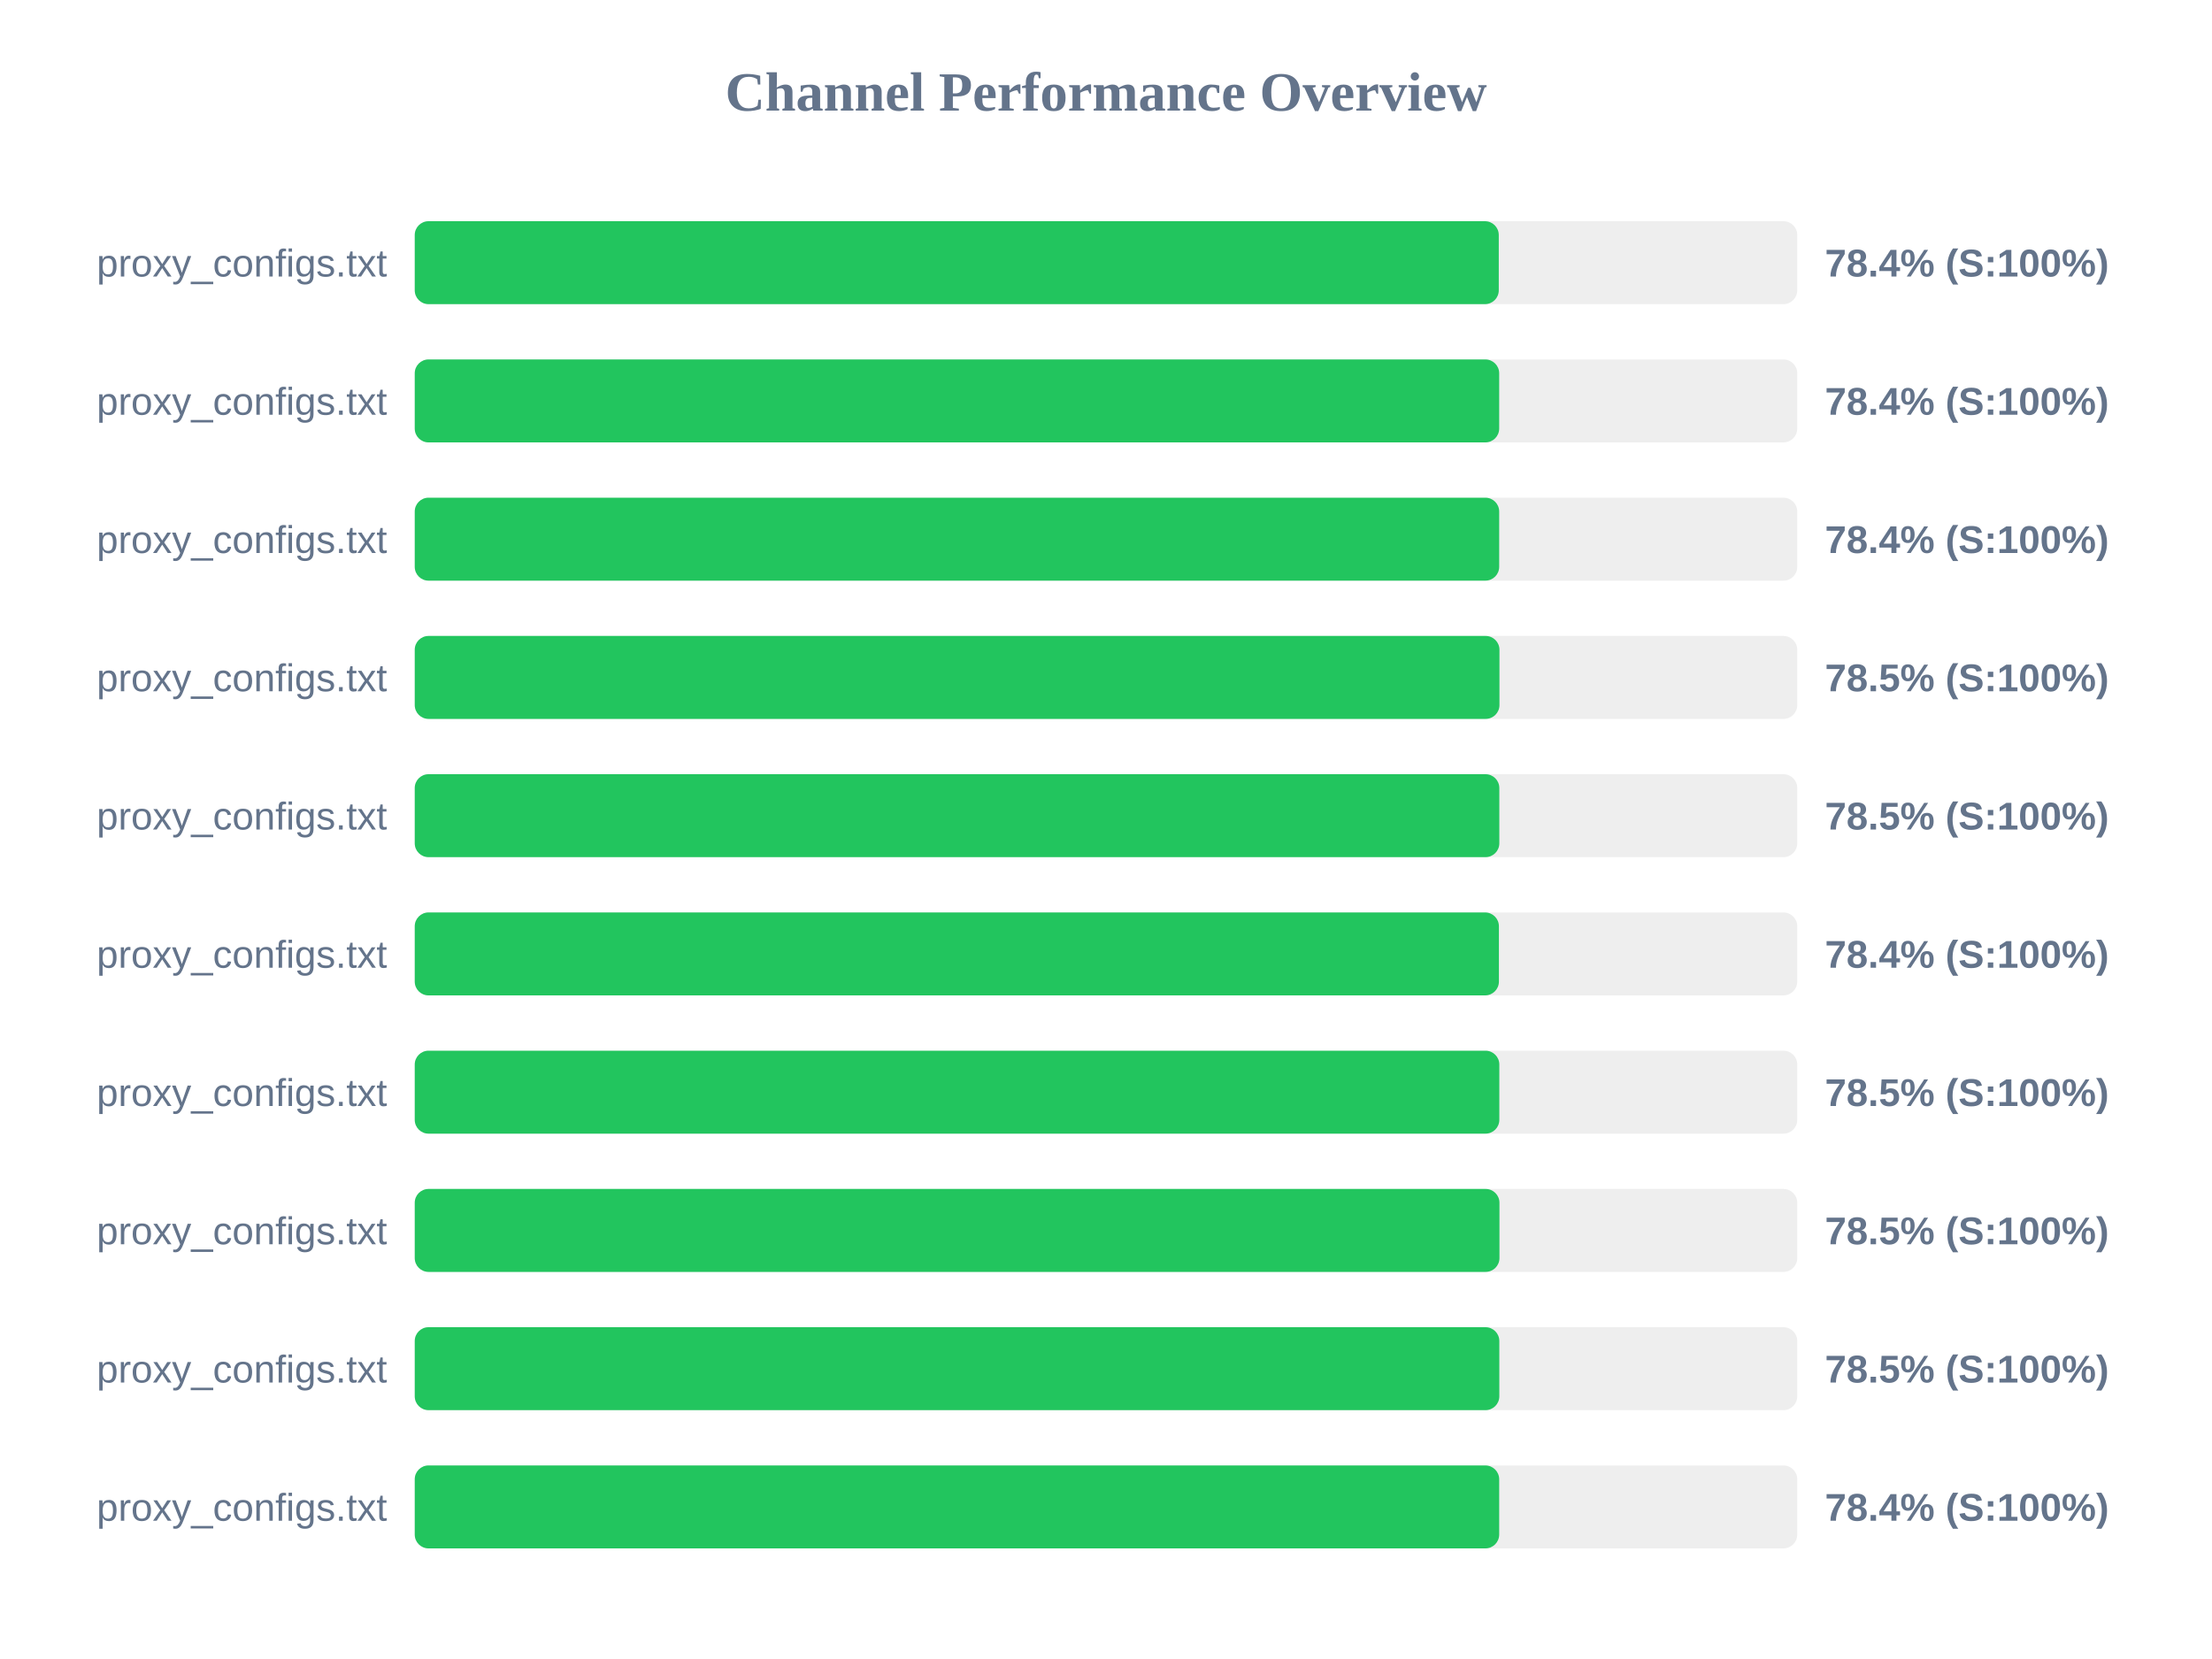
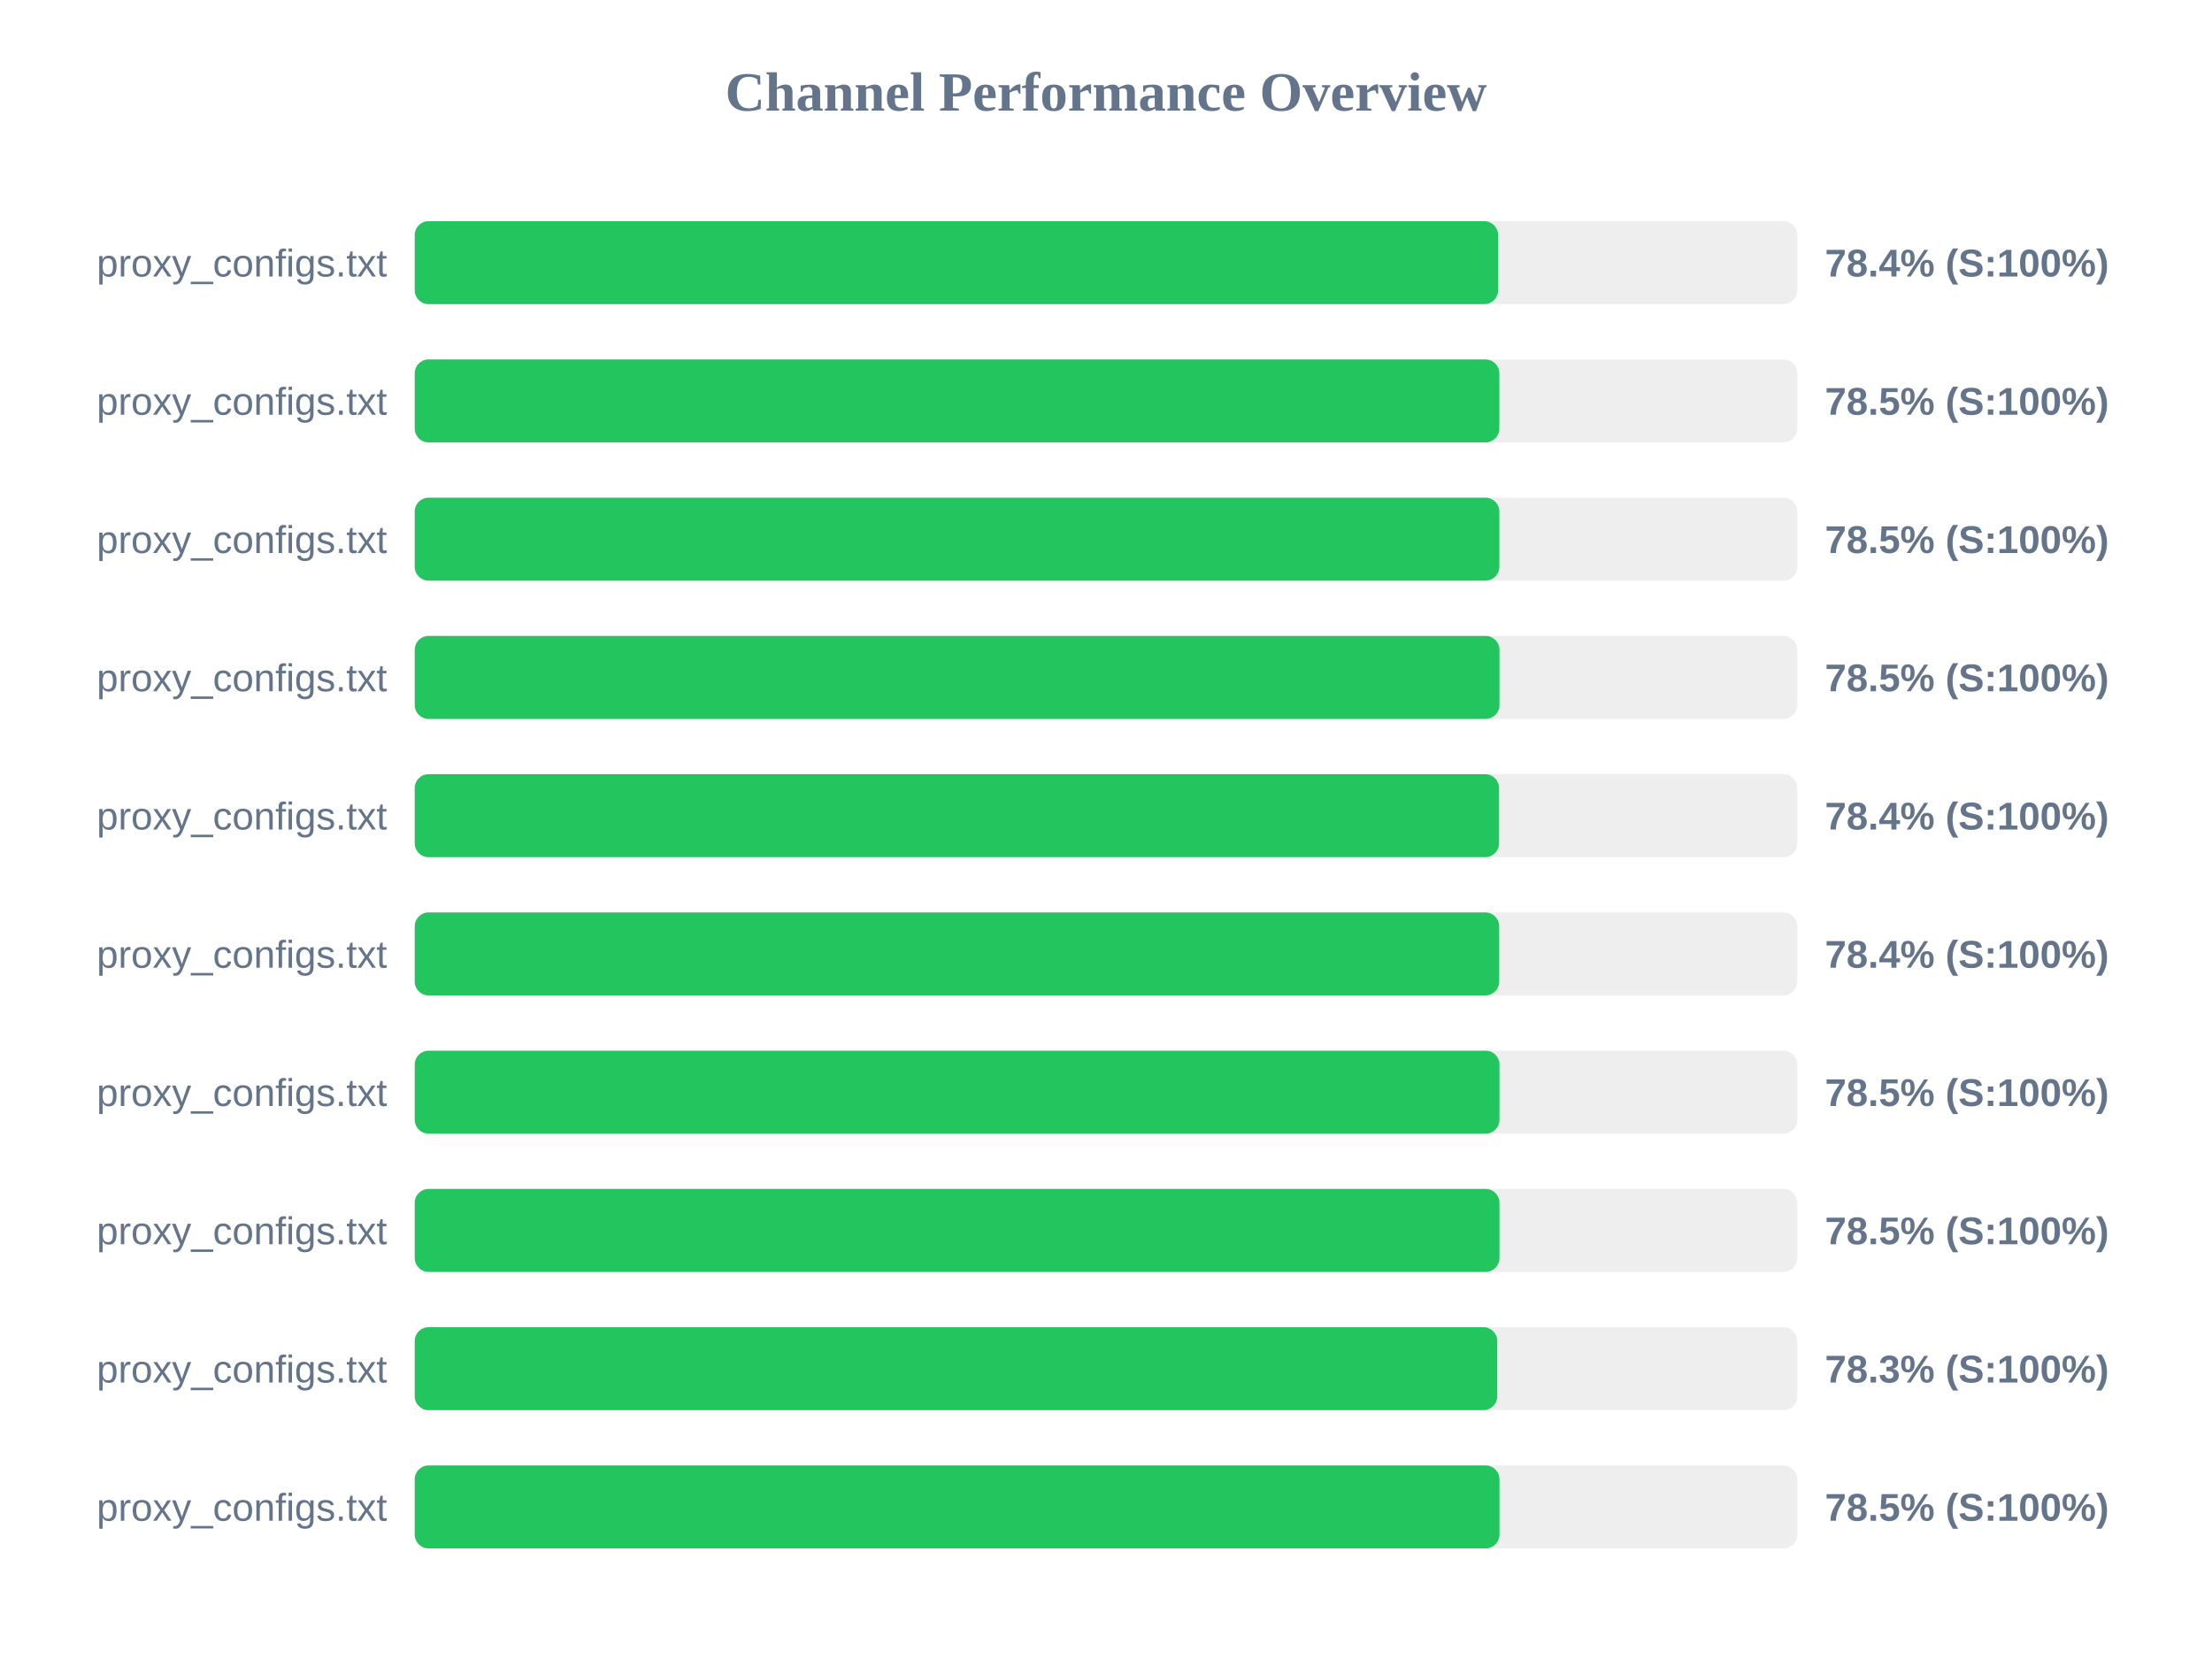
<svg xmlns="http://www.w3.org/2000/svg" width="800" height="600" version="1.1">
  <style>
        .row { font: 14px Arial; fill: #64748b; }
        .score { font: bold 14px Arial; fill: #64748b; }
    </style>
  <text x="400" y="40" text-anchor="middle" font-size="20px" font-weight="bold" fill="#64748b">Channel Performance Overview</text>
  <rect x="150" y="80" width="500" height="30" fill="#eee" rx="5" />
-   <rect x="150" y="80" width="392.05" height="30" fill="#22c55e" rx="5" />
+   <rect x="150" y="80" width="391.8" height="30" fill="#22c55e" rx="5" />
  <text x="140" y="100" text-anchor="end" class="row">proxy_configs.txt</text>
  <text x="660" y="100" text-anchor="start" class="score">78.4% (S:100%)</text>
  <rect x="150" y="130" width="500" height="30" fill="#eee" rx="5" />
-   <rect x="150" y="130" width="392.2" height="30" fill="#22c55e" rx="5" />
+   <rect x="150" y="130" width="392.25" height="30" fill="#22c55e" rx="5" />
  <text x="140" y="150" text-anchor="end" class="row">proxy_configs.txt</text>
-   <text x="660" y="150" text-anchor="start" class="score">78.4% (S:100%)</text>
+   <text x="660" y="150" text-anchor="start" class="score">78.5% (S:100%)</text>
  <rect x="150" y="180" width="500" height="30" fill="#eee" rx="5" />
-   <rect x="150" y="180" width="392.2" height="30" fill="#22c55e" rx="5" />
+   <rect x="150" y="180" width="392.25" height="30" fill="#22c55e" rx="5" />
  <text x="140" y="200" text-anchor="end" class="row">proxy_configs.txt</text>
-   <text x="660" y="200" text-anchor="start" class="score">78.4% (S:100%)</text>
+   <text x="660" y="200" text-anchor="start" class="score">78.5% (S:100%)</text>
  <rect x="150" y="230" width="500" height="30" fill="#eee" rx="5" />
  <rect x="150" y="230" width="392.3" height="30" fill="#22c55e" rx="5" />
  <text x="140" y="250" text-anchor="end" class="row">proxy_configs.txt</text>
  <text x="660" y="250" text-anchor="start" class="score">78.5% (S:100%)</text>
  <rect x="150" y="280" width="500" height="30" fill="#eee" rx="5" />
-   <rect x="150" y="280" width="392.25" height="30" fill="#22c55e" rx="5" />
+   <rect x="150" y="280" width="392.15" height="30" fill="#22c55e" rx="5" />
  <text x="140" y="300" text-anchor="end" class="row">proxy_configs.txt</text>
-   <text x="660" y="300" text-anchor="start" class="score">78.5% (S:100%)</text>
+   <text x="660" y="300" text-anchor="start" class="score">78.4% (S:100%)</text>
  <rect x="150" y="330" width="500" height="30" fill="#eee" rx="5" />
-   <rect x="150" y="330" width="392.1" height="30" fill="#22c55e" rx="5" />
+   <rect x="150" y="330" width="392.2" height="30" fill="#22c55e" rx="5" />
  <text x="140" y="350" text-anchor="end" class="row">proxy_configs.txt</text>
  <text x="660" y="350" text-anchor="start" class="score">78.4% (S:100%)</text>
  <rect x="150" y="380" width="500" height="30" fill="#eee" rx="5" />
-   <rect x="150" y="380" width="392.25" height="30" fill="#22c55e" rx="5" />
+   <rect x="150" y="380" width="392.3" height="30" fill="#22c55e" rx="5" />
  <text x="140" y="400" text-anchor="end" class="row">proxy_configs.txt</text>
  <text x="660" y="400" text-anchor="start" class="score">78.5% (S:100%)</text>
  <rect x="150" y="430" width="500" height="30" fill="#eee" rx="5" />
  <rect x="150" y="430" width="392.3" height="30" fill="#22c55e" rx="5" />
  <text x="140" y="450" text-anchor="end" class="row">proxy_configs.txt</text>
  <text x="660" y="450" text-anchor="start" class="score">78.5% (S:100%)</text>
  <rect x="150" y="480" width="500" height="30" fill="#eee" rx="5" />
-   <rect x="150" y="480" width="392.25" height="30" fill="#22c55e" rx="5" />
+   <rect x="150" y="480" width="391.5" height="30" fill="#22c55e" rx="5" />
  <text x="140" y="500" text-anchor="end" class="row">proxy_configs.txt</text>
-   <text x="660" y="500" text-anchor="start" class="score">78.5% (S:100%)</text>
+   <text x="660" y="500" text-anchor="start" class="score">78.3% (S:100%)</text>
  <rect x="150" y="530" width="500" height="30" fill="#eee" rx="5" />
-   <rect x="150" y="530" width="392.2" height="30" fill="#22c55e" rx="5" />
+   <rect x="150" y="530" width="392.3" height="30" fill="#22c55e" rx="5" />
  <text x="140" y="550" text-anchor="end" class="row">proxy_configs.txt</text>
-   <text x="660" y="550" text-anchor="start" class="score">78.4% (S:100%)</text>
+   <text x="660" y="550" text-anchor="start" class="score">78.5% (S:100%)</text>
</svg>
